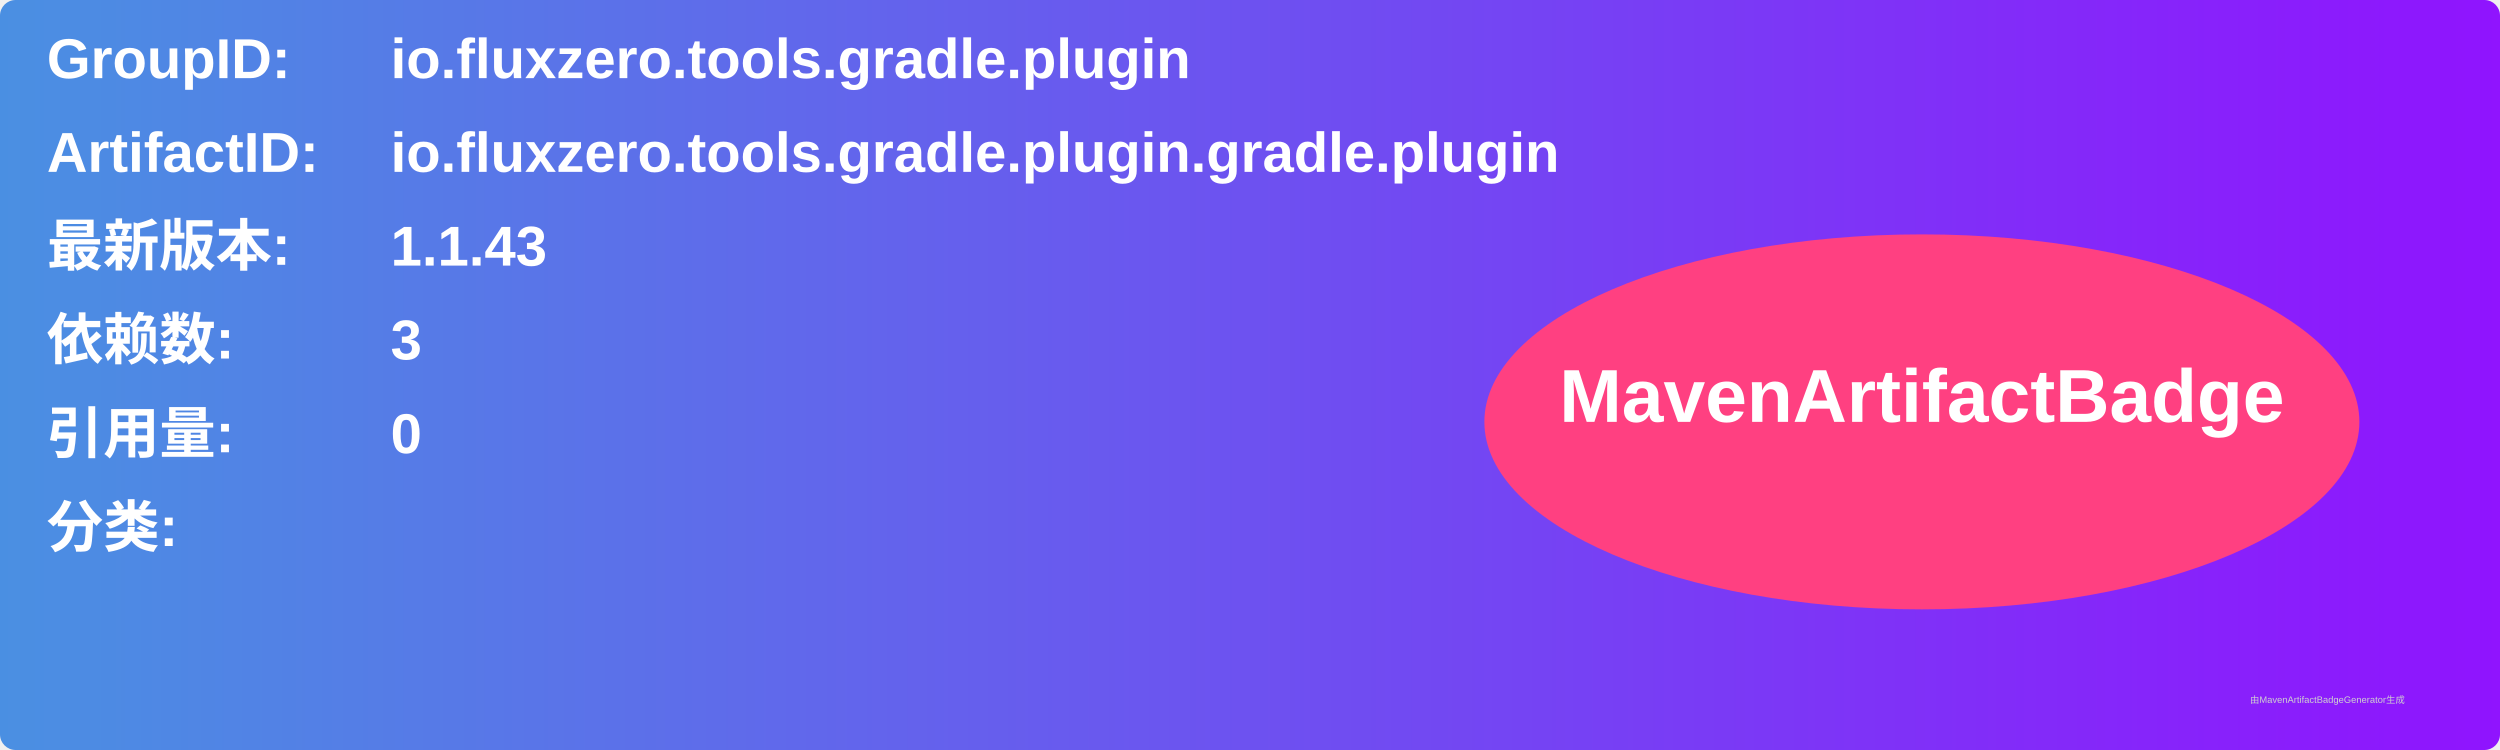
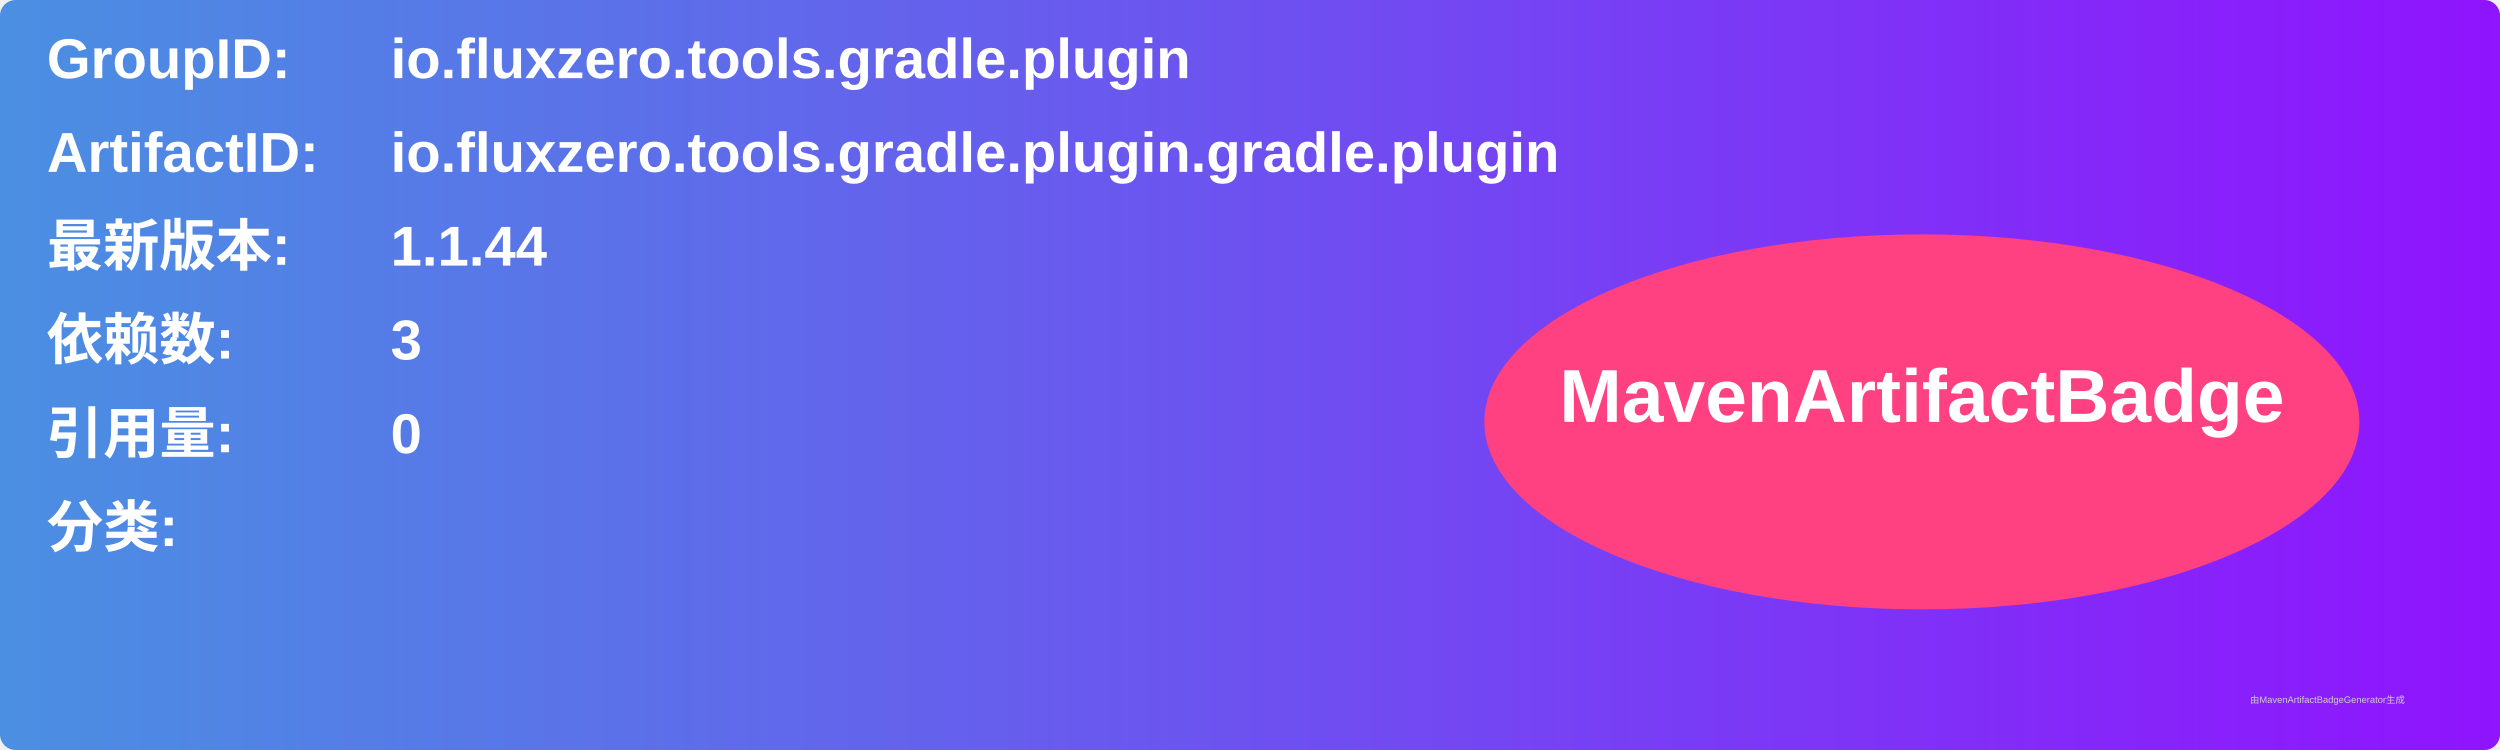
<svg xmlns="http://www.w3.org/2000/svg" width="800" height="240" viewBox="0 0 800 240">
  <linearGradient id="grad" x1="0%" y1="0%" x2="100%" y2="0%">
    <stop offset="0%" stop-color="#4a90e2" />
    <stop offset="100%" stop-color="#9013fe" />
  </linearGradient>
  <rect width="100%" height="100%" rx="5" ry="5" fill="url(#grad)" />
  <g transform="translate(15, 15)">
    <text x="0" y="10" font-family="Arial" font-size="18" fill="white" font-weight="bold" width="260">GroupID:</text>
    <text x="110" y="10" font-family="Arial" font-size="18" fill="white" font-weight="bold" width="460">io.fluxzero.tools.gradle.plugin</text>
    <text x="0" y="40" font-family="Arial" font-size="18" fill="white" font-weight="bold" width="260">ArtifactID:</text>
    <text x="110" y="40" font-family="Arial" font-size="18" fill="white" font-weight="bold" width="460">io.fluxzero.tools.gradle.plugin.gradle.plugin</text>
    <text x="0" y="70" font-family="Arial" font-size="18" fill="white" font-weight="bold">最新版本:</text>
    <text x="110" y="70" font-family="Arial" font-size="18" fill="white" font-weight="bold">
-       <tspan font-weight="bold">1.1.43</tspan>
+       <tspan font-weight="bold">1.1.44</tspan>
    </text>
    <text x="0" y="100" font-family="Arial" font-size="18" fill="white" font-weight="bold">依赖数: </text>
    <text x="110" y="100" font-family="Arial" font-size="18" fill="white">
      <tspan font-weight="bold">3</tspan>
    </text>
    <text x="0" y="130" font-family="Arial" font-size="18" fill="white" font-weight="bold">引用量: </text>
    <text x="110" y="130" font-family="Arial" font-size="18" fill="white">
      <tspan font-weight="bold">0</tspan>
    </text>
    <text x="0" y="160" font-family="Arial" font-size="18" fill="white" font-weight="bold">分类:</text>
    <text x="10" y="190" font-family="Arial" font-size="10" fill="white">
      <tspan font-weight="bold" />
    </text>
    <ellipse cx="600" cy="120" rx="140" ry="60" fill="#ff4081" />
    <text x="600" y="120" text-anchor="middle" font-family="Arial" font-size="24" fill="white" font-weight="bold">MavenArtifactBadge</text>
  </g>
  <text x="720" y="225" font-family="Arial" font-size="3" fill="#d0d0d0">由MavenArtifactBadgeGenerator生成</text>
</svg>
